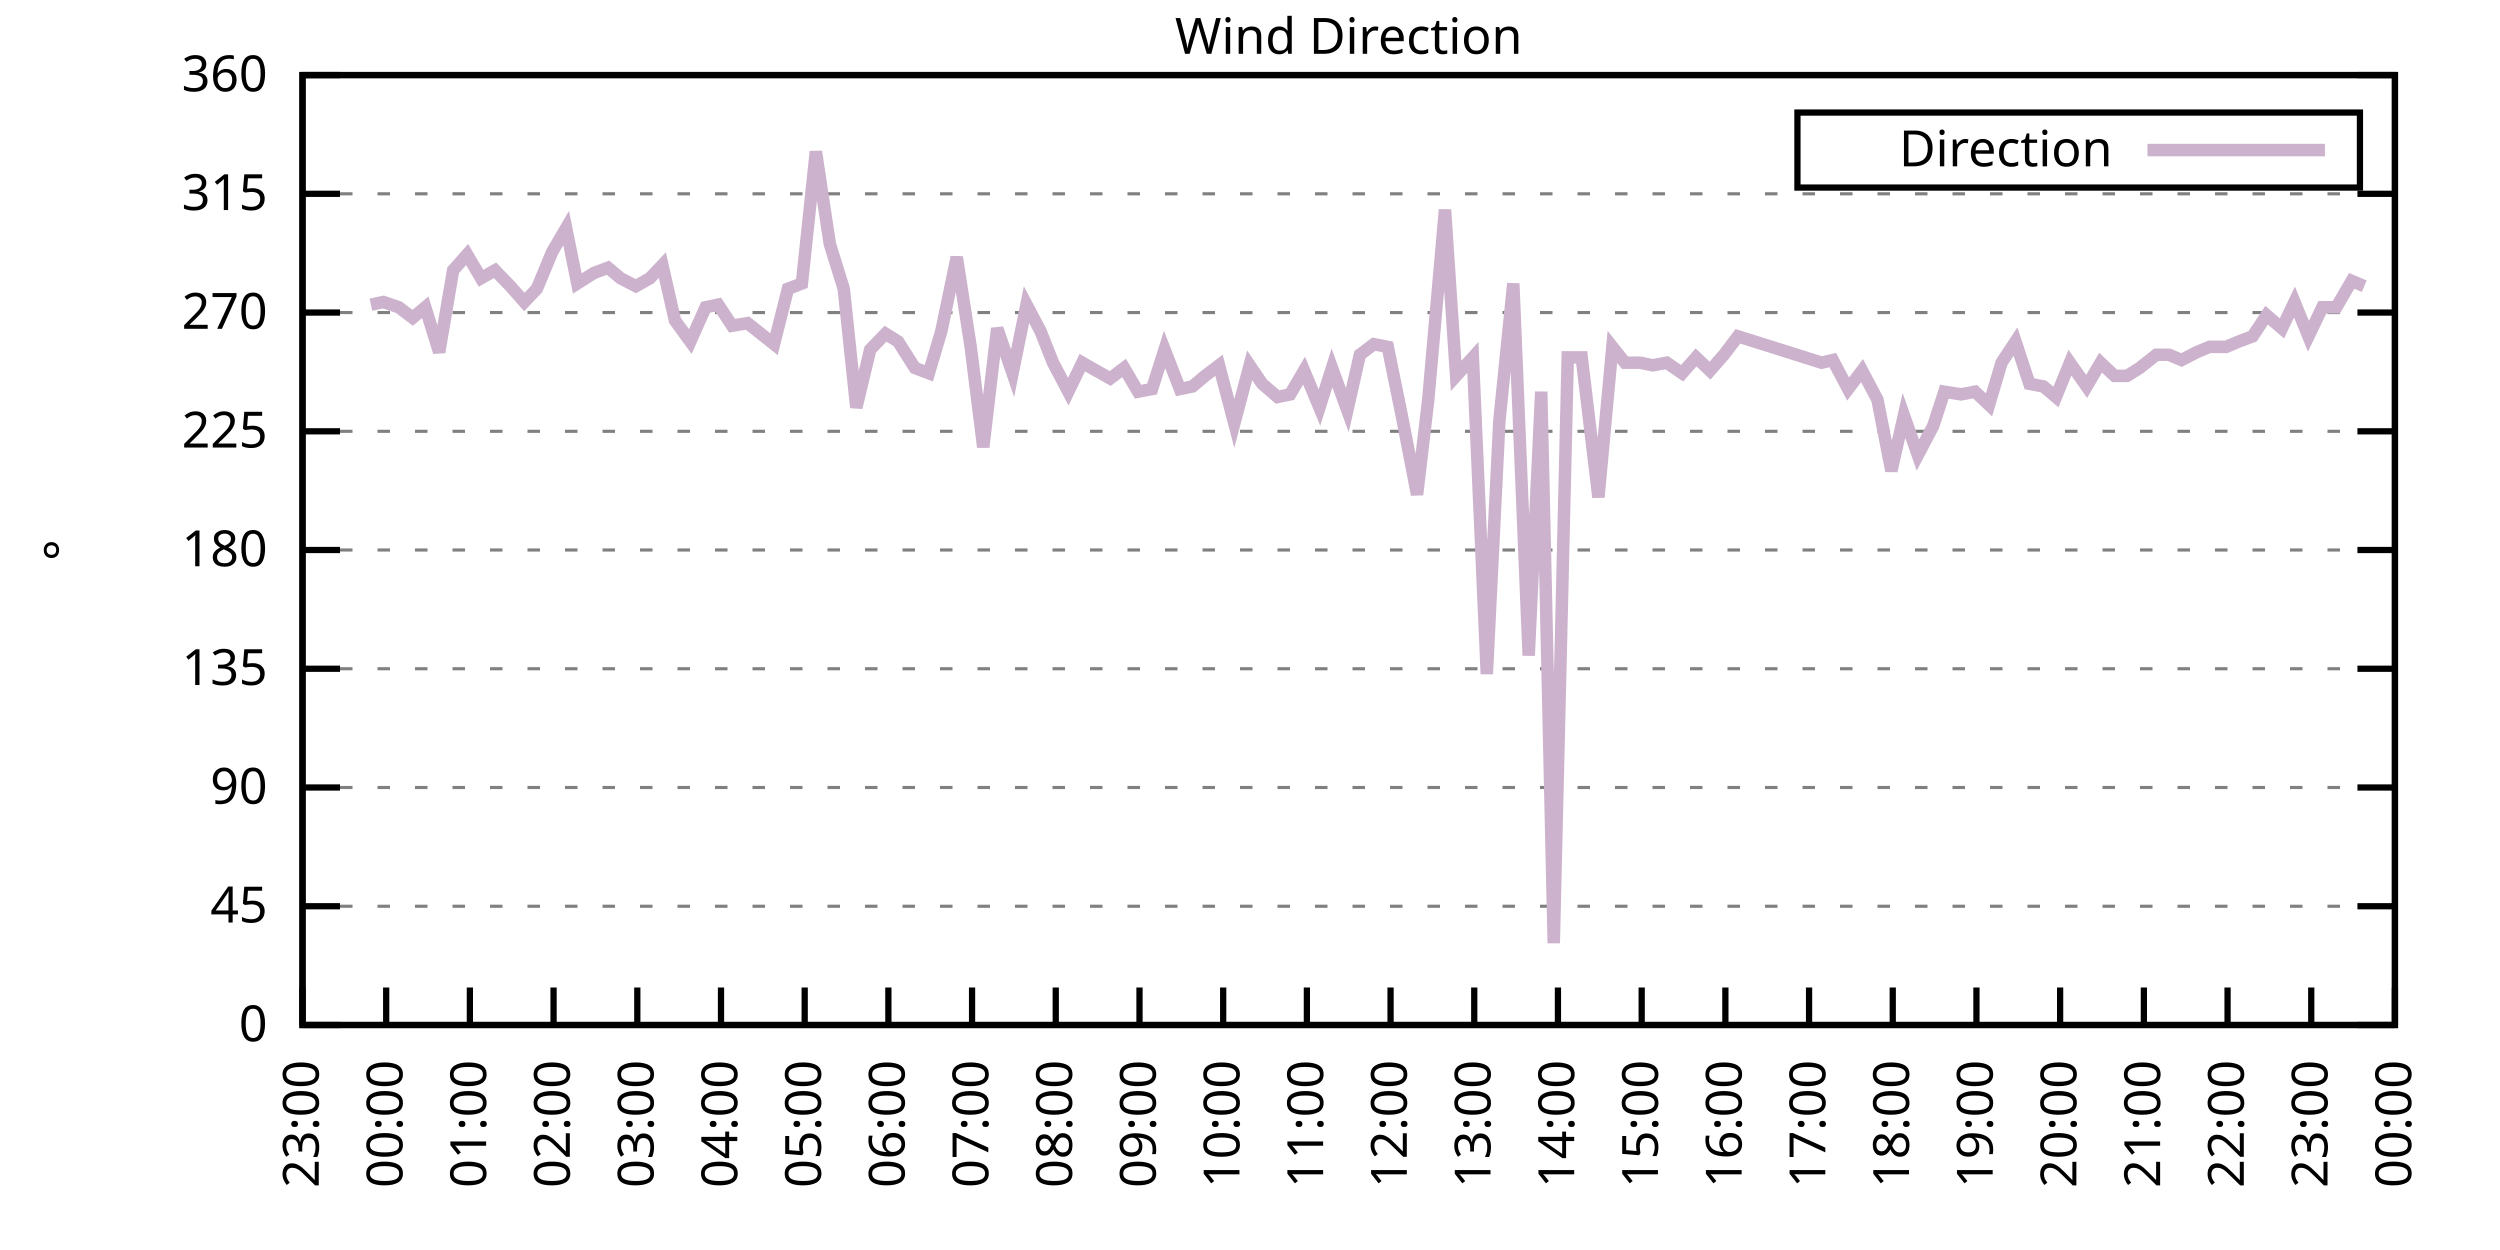
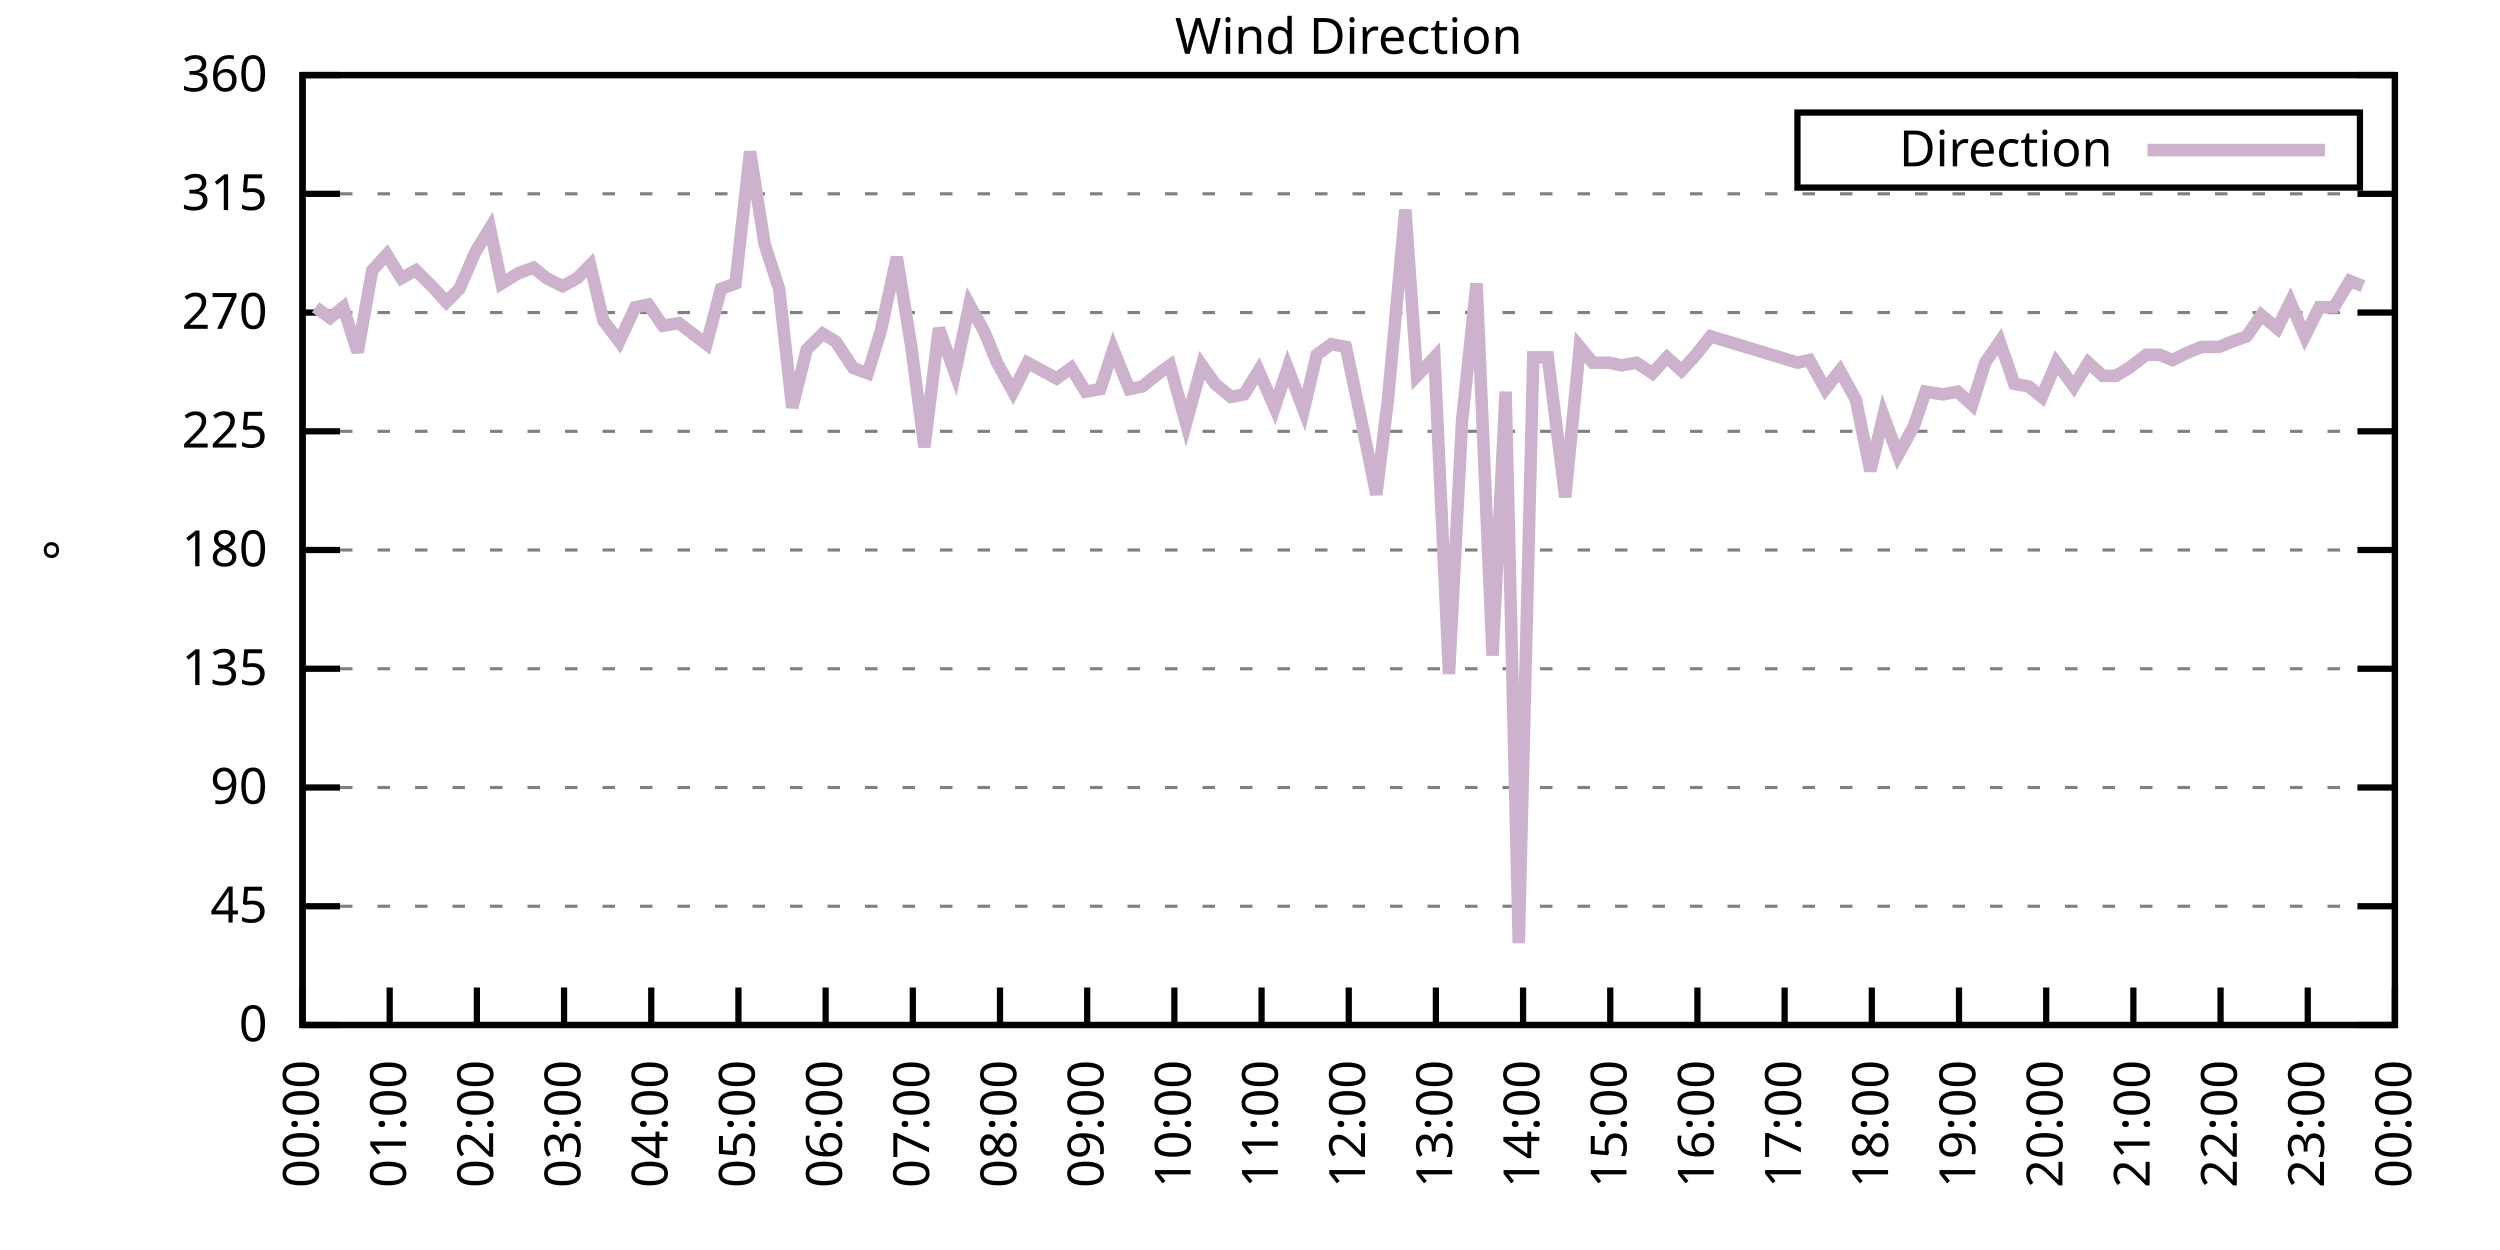
<svg xmlns="http://www.w3.org/2000/svg" xmlns:xlink="http://www.w3.org/1999/xlink" width="400" height="200" viewBox="0 0 400 200">
  <g id="gnuplot_canvas">
    <rect x="0" y="0" width="400" height="200" fill="none" />
    <defs>
      <circle id="gpDot" r="0.5" stroke-width="0.5" stroke="currentColor" />
      <path id="gpPt0" stroke-width="0.333" stroke="currentColor" d="M-1,0 h2 M0,-1 v2" />
      <path id="gpPt1" stroke-width="0.333" stroke="currentColor" d="M-1,-1 L1,1 M1,-1 L-1,1" />
      <path id="gpPt2" stroke-width="0.333" stroke="currentColor" d="M-1,0 L1,0 M0,-1 L0,1 M-1,-1 L1,1 M-1,1 L1,-1" />
      <rect id="gpPt3" stroke-width="0.333" stroke="currentColor" x="-1" y="-1" width="2" height="2" />
      <rect id="gpPt4" stroke-width="0.333" stroke="currentColor" fill="currentColor" x="-1" y="-1" width="2" height="2" />
      <circle id="gpPt5" stroke-width="0.333" stroke="currentColor" cx="0" cy="0" r="1" />
      <use xlink:href="#gpPt5" id="gpPt6" fill="currentColor" stroke="none" />
      <path id="gpPt7" stroke-width="0.333" stroke="currentColor" d="M0,-1.33 L-1.33,0.67 L1.33,0.67 z" />
      <use xlink:href="#gpPt7" id="gpPt8" fill="currentColor" stroke="none" />
      <use xlink:href="#gpPt7" id="gpPt9" stroke="currentColor" transform="rotate(180)" />
      <use xlink:href="#gpPt9" id="gpPt10" fill="currentColor" stroke="none" />
      <use xlink:href="#gpPt3" id="gpPt11" stroke="currentColor" transform="rotate(45)" />
      <use xlink:href="#gpPt11" id="gpPt12" fill="currentColor" stroke="none" />
      <path id="gpPt13" stroke-width="0.333" stroke="currentColor" d="M0,1.330 L1.265,0.411 L0.782,-1.067 L-0.782,-1.076 L-1.265,0.411 z" />
      <use xlink:href="#gpPt13" id="gpPt14" fill="currentColor" stroke="none" />
      <filter id="textbox" filterUnits="objectBoundingBox" x="0" y="0" height="1" width="1">
        <feFlood flood-color="white" flood-opacity="1" result="bgnd" />
        <feComposite in="SourceGraphic" in2="bgnd" operator="atop" />
      </filter>
      <filter id="greybox" filterUnits="objectBoundingBox" x="0" y="0" height="1" width="1">
        <feFlood flood-color="lightgrey" flood-opacity="1" result="grey" />
        <feComposite in="SourceGraphic" in2="grey" operator="atop" />
      </filter>
    </defs>
    <g fill="none" color="white" stroke="currentColor" stroke-width="1.00" stroke-linecap="butt" stroke-linejoin="miter">
</g>
    <g fill="none" color="black" stroke="currentColor" stroke-width="1.00" stroke-linecap="butt" stroke-linejoin="miter">
      <g stroke="none" shape-rendering="crispEdges">
        <polygon fill="rgb(255, 255, 255)" points="48.40,164.00 383.18,164.00 383.18,12.02 48.40,12.02 " />
      </g>
    </g>
    <g fill="none" color="black" stroke="currentColor" stroke-width="1.00" stroke-linecap="butt" stroke-linejoin="miter">
</g>
    <g fill="none" color="black" stroke="black" stroke-width="0.50" stroke-linecap="butt" stroke-linejoin="miter">
</g>
    <g fill="none" color="gray" stroke="currentColor" stroke-width="0.50" stroke-linecap="butt" stroke-linejoin="miter">
      <path stroke="gray" stroke-dasharray="2,4" class="gridline" d="M48.40,164.00 L383.19,164.00  " />
    </g>
    <g fill="none" color="gray" stroke="gray" stroke-width="1.00" stroke-linecap="butt" stroke-linejoin="miter">
</g>
    <g fill="none" color="black" stroke="currentColor" stroke-width="1.00" stroke-linecap="butt" stroke-linejoin="miter">
      <path stroke="black" d="M48.40,164.00 L54.40,164.00 M383.19,164.00 L377.19,164.00  " />
      <g transform="translate(42.80,166.60)" stroke="none" fill="black" font-family="Sans" font-size="8.00" text-anchor="end">
        <text>
          <tspan font-family="Sans"> 0</tspan>
        </text>
      </g>
    </g>
    <g fill="none" color="black" stroke="currentColor" stroke-width="1.00" stroke-linecap="butt" stroke-linejoin="miter">
</g>
    <g fill="none" color="black" stroke="black" stroke-width="0.50" stroke-linecap="butt" stroke-linejoin="miter">
</g>
    <g fill="none" color="gray" stroke="currentColor" stroke-width="0.50" stroke-linecap="butt" stroke-linejoin="miter">
      <path stroke="gray" stroke-dasharray="2,4" class="gridline" d="M48.40,145.00 L383.19,145.00  " />
    </g>
    <g fill="none" color="gray" stroke="gray" stroke-width="1.00" stroke-linecap="butt" stroke-linejoin="miter">
</g>
    <g fill="none" color="black" stroke="currentColor" stroke-width="1.00" stroke-linecap="butt" stroke-linejoin="miter">
      <path stroke="black" d="M48.40,145.00 L54.40,145.00 M383.19,145.00 L377.19,145.00  " />
      <g transform="translate(42.80,147.60)" stroke="none" fill="black" font-family="Sans" font-size="8.00" text-anchor="end">
        <text>
          <tspan font-family="Sans"> 45</tspan>
        </text>
      </g>
    </g>
    <g fill="none" color="black" stroke="currentColor" stroke-width="1.00" stroke-linecap="butt" stroke-linejoin="miter">
</g>
    <g fill="none" color="black" stroke="black" stroke-width="0.50" stroke-linecap="butt" stroke-linejoin="miter">
</g>
    <g fill="none" color="gray" stroke="currentColor" stroke-width="0.50" stroke-linecap="butt" stroke-linejoin="miter">
      <path stroke="gray" stroke-dasharray="2,4" class="gridline" d="M48.40,126.00 L383.19,126.00  " />
    </g>
    <g fill="none" color="gray" stroke="gray" stroke-width="1.00" stroke-linecap="butt" stroke-linejoin="miter">
</g>
    <g fill="none" color="black" stroke="currentColor" stroke-width="1.00" stroke-linecap="butt" stroke-linejoin="miter">
      <path stroke="black" d="M48.40,126.00 L54.40,126.00 M383.19,126.00 L377.19,126.00  " />
      <g transform="translate(42.80,128.60)" stroke="none" fill="black" font-family="Sans" font-size="8.00" text-anchor="end">
        <text>
          <tspan font-family="Sans"> 90</tspan>
        </text>
      </g>
    </g>
    <g fill="none" color="black" stroke="currentColor" stroke-width="1.00" stroke-linecap="butt" stroke-linejoin="miter">
</g>
    <g fill="none" color="black" stroke="black" stroke-width="0.50" stroke-linecap="butt" stroke-linejoin="miter">
</g>
    <g fill="none" color="gray" stroke="currentColor" stroke-width="0.50" stroke-linecap="butt" stroke-linejoin="miter">
      <path stroke="gray" stroke-dasharray="2,4" class="gridline" d="M48.40,107.00 L383.19,107.00  " />
    </g>
    <g fill="none" color="gray" stroke="gray" stroke-width="1.00" stroke-linecap="butt" stroke-linejoin="miter">
</g>
    <g fill="none" color="black" stroke="currentColor" stroke-width="1.00" stroke-linecap="butt" stroke-linejoin="miter">
      <path stroke="black" d="M48.40,107.00 L54.40,107.00 M383.19,107.00 L377.19,107.00  " />
      <g transform="translate(42.80,109.60)" stroke="none" fill="black" font-family="Sans" font-size="8.00" text-anchor="end">
        <text>
          <tspan font-family="Sans"> 135</tspan>
        </text>
      </g>
    </g>
    <g fill="none" color="black" stroke="currentColor" stroke-width="1.00" stroke-linecap="butt" stroke-linejoin="miter">
</g>
    <g fill="none" color="black" stroke="black" stroke-width="0.50" stroke-linecap="butt" stroke-linejoin="miter">
</g>
    <g fill="none" color="gray" stroke="currentColor" stroke-width="0.50" stroke-linecap="butt" stroke-linejoin="miter">
      <path stroke="gray" stroke-dasharray="2,4" class="gridline" d="M48.40,88.00 L383.19,88.00  " />
    </g>
    <g fill="none" color="gray" stroke="gray" stroke-width="1.00" stroke-linecap="butt" stroke-linejoin="miter">
</g>
    <g fill="none" color="black" stroke="currentColor" stroke-width="1.00" stroke-linecap="butt" stroke-linejoin="miter">
      <path stroke="black" d="M48.40,88.00 L54.40,88.00 M383.19,88.00 L377.19,88.00  " />
      <g transform="translate(42.80,90.60)" stroke="none" fill="black" font-family="Sans" font-size="8.00" text-anchor="end">
        <text>
          <tspan font-family="Sans"> 180</tspan>
        </text>
      </g>
    </g>
    <g fill="none" color="black" stroke="currentColor" stroke-width="1.00" stroke-linecap="butt" stroke-linejoin="miter">
</g>
    <g fill="none" color="black" stroke="black" stroke-width="0.50" stroke-linecap="butt" stroke-linejoin="miter">
</g>
    <g fill="none" color="gray" stroke="currentColor" stroke-width="0.50" stroke-linecap="butt" stroke-linejoin="miter">
      <path stroke="gray" stroke-dasharray="2,4" class="gridline" d="M48.40,69.01 L383.19,69.01  " />
    </g>
    <g fill="none" color="gray" stroke="gray" stroke-width="1.00" stroke-linecap="butt" stroke-linejoin="miter">
</g>
    <g fill="none" color="black" stroke="currentColor" stroke-width="1.00" stroke-linecap="butt" stroke-linejoin="miter">
      <path stroke="black" d="M48.40,69.01 L54.40,69.01 M383.19,69.01 L377.19,69.01  " />
      <g transform="translate(42.80,71.61)" stroke="none" fill="black" font-family="Sans" font-size="8.00" text-anchor="end">
        <text>
          <tspan font-family="Sans"> 225</tspan>
        </text>
      </g>
    </g>
    <g fill="none" color="black" stroke="currentColor" stroke-width="1.00" stroke-linecap="butt" stroke-linejoin="miter">
</g>
    <g fill="none" color="black" stroke="black" stroke-width="0.50" stroke-linecap="butt" stroke-linejoin="miter">
</g>
    <g fill="none" color="gray" stroke="currentColor" stroke-width="0.50" stroke-linecap="butt" stroke-linejoin="miter">
      <path stroke="gray" stroke-dasharray="2,4" class="gridline" d="M48.40,50.01 L383.19,50.01  " />
    </g>
    <g fill="none" color="gray" stroke="gray" stroke-width="1.00" stroke-linecap="butt" stroke-linejoin="miter">
</g>
    <g fill="none" color="black" stroke="currentColor" stroke-width="1.00" stroke-linecap="butt" stroke-linejoin="miter">
      <path stroke="black" d="M48.40,50.01 L54.40,50.01 M383.19,50.01 L377.19,50.01  " />
      <g transform="translate(42.80,52.61)" stroke="none" fill="black" font-family="Sans" font-size="8.00" text-anchor="end">
        <text>
          <tspan font-family="Sans"> 270</tspan>
        </text>
      </g>
    </g>
    <g fill="none" color="black" stroke="currentColor" stroke-width="1.00" stroke-linecap="butt" stroke-linejoin="miter">
</g>
    <g fill="none" color="black" stroke="black" stroke-width="0.50" stroke-linecap="butt" stroke-linejoin="miter">
</g>
    <g fill="none" color="gray" stroke="currentColor" stroke-width="0.50" stroke-linecap="butt" stroke-linejoin="miter">
      <path stroke="gray" stroke-dasharray="2,4" class="gridline" d="M48.40,31.01 L383.19,31.01  " />
    </g>
    <g fill="none" color="gray" stroke="gray" stroke-width="1.00" stroke-linecap="butt" stroke-linejoin="miter">
</g>
    <g fill="none" color="black" stroke="currentColor" stroke-width="1.00" stroke-linecap="butt" stroke-linejoin="miter">
      <path stroke="black" d="M48.40,31.01 L54.40,31.01 M383.19,31.01 L377.19,31.01  " />
      <g transform="translate(42.80,33.61)" stroke="none" fill="black" font-family="Sans" font-size="8.00" text-anchor="end">
        <text>
          <tspan font-family="Sans"> 315</tspan>
        </text>
      </g>
    </g>
    <g fill="none" color="black" stroke="currentColor" stroke-width="1.00" stroke-linecap="butt" stroke-linejoin="miter">
</g>
    <g fill="none" color="black" stroke="black" stroke-width="0.50" stroke-linecap="butt" stroke-linejoin="miter">
</g>
    <g fill="none" color="gray" stroke="currentColor" stroke-width="0.50" stroke-linecap="butt" stroke-linejoin="miter">
      <path stroke="gray" stroke-dasharray="2,4" class="gridline" d="M48.40,12.01 L383.19,12.01  " />
    </g>
    <g fill="none" color="gray" stroke="gray" stroke-width="1.00" stroke-linecap="butt" stroke-linejoin="miter">
</g>
    <g fill="none" color="black" stroke="currentColor" stroke-width="1.00" stroke-linecap="butt" stroke-linejoin="miter">
      <path stroke="black" d="M48.40,12.01 L54.40,12.01 M383.19,12.01 L377.19,12.01  " />
      <g transform="translate(42.80,14.61)" stroke="none" fill="black" font-family="Sans" font-size="8.00" text-anchor="end">
        <text>
          <tspan font-family="Sans"> 360</tspan>
        </text>
      </g>
    </g>
    <g fill="none" color="black" stroke="currentColor" stroke-width="1.00" stroke-linecap="butt" stroke-linejoin="miter">
      <path stroke="black" d="M48.40,164.00 L48.40,158.00  " />
      <g transform="translate(51.00,169.60) rotate(270.00)" stroke="none" fill="black" font-family="Sans" font-size="8.00" text-anchor="end">
        <text>
-           <tspan font-family="Sans">23:00</tspan>
-         </text>
-       </g>
-     </g>
-     <g fill="none" color="black" stroke="currentColor" stroke-width="1.00" stroke-linecap="butt" stroke-linejoin="miter">
-       <path stroke="black" d="M61.79,164.00 L61.79,158.00  " />
-       <g transform="translate(64.39,169.60) rotate(270.00)" stroke="none" fill="black" font-family="Sans" font-size="8.00" text-anchor="end">
-         <text>
          <tspan font-family="Sans">00:00</tspan>
        </text>
      </g>
    </g>
    <g fill="none" color="black" stroke="currentColor" stroke-width="1.00" stroke-linecap="butt" stroke-linejoin="miter">
-       <path stroke="black" d="M75.18,164.00 L75.18,158.00  " />
-       <g transform="translate(77.78,169.60) rotate(270.00)" stroke="none" fill="black" font-family="Sans" font-size="8.00" text-anchor="end">
+       <path stroke="black" d="M62.35,164.00 L62.35,158.00  " />
+       <g transform="translate(64.95,169.60) rotate(270.00)" stroke="none" fill="black" font-family="Sans" font-size="8.00" text-anchor="end">
        <text>
          <tspan font-family="Sans">01:00</tspan>
        </text>
      </g>
    </g>
    <g fill="none" color="black" stroke="currentColor" stroke-width="1.00" stroke-linecap="butt" stroke-linejoin="miter">
-       <path stroke="black" d="M88.57,164.00 L88.57,158.00  " />
-       <g transform="translate(91.17,169.60) rotate(270.00)" stroke="none" fill="black" font-family="Sans" font-size="8.00" text-anchor="end">
+       <path stroke="black" d="M76.30,164.00 L76.30,158.00  " />
+       <g transform="translate(78.90,169.60) rotate(270.00)" stroke="none" fill="black" font-family="Sans" font-size="8.00" text-anchor="end">
        <text>
          <tspan font-family="Sans">02:00</tspan>
        </text>
      </g>
    </g>
    <g fill="none" color="black" stroke="currentColor" stroke-width="1.00" stroke-linecap="butt" stroke-linejoin="miter">
-       <path stroke="black" d="M101.97,164.00 L101.97,158.00  " />
-       <g transform="translate(104.57,169.60) rotate(270.00)" stroke="none" fill="black" font-family="Sans" font-size="8.00" text-anchor="end">
+       <path stroke="black" d="M90.25,164.00 L90.25,158.00  " />
+       <g transform="translate(92.85,169.60) rotate(270.00)" stroke="none" fill="black" font-family="Sans" font-size="8.00" text-anchor="end">
        <text>
          <tspan font-family="Sans">03:00</tspan>
        </text>
      </g>
    </g>
    <g fill="none" color="black" stroke="currentColor" stroke-width="1.00" stroke-linecap="butt" stroke-linejoin="miter">
-       <path stroke="black" d="M115.36,164.00 L115.36,158.00  " />
-       <g transform="translate(117.96,169.60) rotate(270.00)" stroke="none" fill="black" font-family="Sans" font-size="8.00" text-anchor="end">
+       <path stroke="black" d="M104.20,164.00 L104.20,158.00  " />
+       <g transform="translate(106.80,169.60) rotate(270.00)" stroke="none" fill="black" font-family="Sans" font-size="8.00" text-anchor="end">
        <text>
          <tspan font-family="Sans">04:00</tspan>
        </text>
      </g>
    </g>
    <g fill="none" color="black" stroke="currentColor" stroke-width="1.00" stroke-linecap="butt" stroke-linejoin="miter">
-       <path stroke="black" d="M128.75,164.00 L128.75,158.00  " />
-       <g transform="translate(131.35,169.60) rotate(270.00)" stroke="none" fill="black" font-family="Sans" font-size="8.00" text-anchor="end">
+       <path stroke="black" d="M118.15,164.00 L118.15,158.00  " />
+       <g transform="translate(120.75,169.60) rotate(270.00)" stroke="none" fill="black" font-family="Sans" font-size="8.00" text-anchor="end">
        <text>
          <tspan font-family="Sans">05:00</tspan>
        </text>
      </g>
    </g>
    <g fill="none" color="black" stroke="currentColor" stroke-width="1.00" stroke-linecap="butt" stroke-linejoin="miter">
-       <path stroke="black" d="M142.14,164.00 L142.14,158.00  " />
-       <g transform="translate(144.74,169.60) rotate(270.00)" stroke="none" fill="black" font-family="Sans" font-size="8.00" text-anchor="end">
+       <path stroke="black" d="M132.10,164.00 L132.10,158.00  " />
+       <g transform="translate(134.70,169.60) rotate(270.00)" stroke="none" fill="black" font-family="Sans" font-size="8.00" text-anchor="end">
        <text>
          <tspan font-family="Sans">06:00</tspan>
        </text>
      </g>
    </g>
    <g fill="none" color="black" stroke="currentColor" stroke-width="1.00" stroke-linecap="butt" stroke-linejoin="miter">
-       <path stroke="black" d="M155.53,164.00 L155.53,158.00  " />
-       <g transform="translate(158.13,169.60) rotate(270.00)" stroke="none" fill="black" font-family="Sans" font-size="8.00" text-anchor="end">
+       <path stroke="black" d="M146.05,164.00 L146.05,158.00  " />
+       <g transform="translate(148.65,169.60) rotate(270.00)" stroke="none" fill="black" font-family="Sans" font-size="8.00" text-anchor="end">
        <text>
          <tspan font-family="Sans">07:00</tspan>
        </text>
      </g>
    </g>
    <g fill="none" color="black" stroke="currentColor" stroke-width="1.00" stroke-linecap="butt" stroke-linejoin="miter">
-       <path stroke="black" d="M168.92,164.00 L168.92,158.00  " />
-       <g transform="translate(171.52,169.60) rotate(270.00)" stroke="none" fill="black" font-family="Sans" font-size="8.00" text-anchor="end">
+       <path stroke="black" d="M160.00,164.00 L160.00,158.00  " />
+       <g transform="translate(162.60,169.60) rotate(270.00)" stroke="none" fill="black" font-family="Sans" font-size="8.00" text-anchor="end">
        <text>
          <tspan font-family="Sans">08:00</tspan>
        </text>
      </g>
    </g>
    <g fill="none" color="black" stroke="currentColor" stroke-width="1.00" stroke-linecap="butt" stroke-linejoin="miter">
-       <path stroke="black" d="M182.32,164.00 L182.32,158.00  " />
-       <g transform="translate(184.92,169.60) rotate(270.00)" stroke="none" fill="black" font-family="Sans" font-size="8.00" text-anchor="end">
+       <path stroke="black" d="M173.95,164.00 L173.95,158.00  " />
+       <g transform="translate(176.55,169.60) rotate(270.00)" stroke="none" fill="black" font-family="Sans" font-size="8.00" text-anchor="end">
        <text>
          <tspan font-family="Sans">09:00</tspan>
        </text>
      </g>
    </g>
    <g fill="none" color="black" stroke="currentColor" stroke-width="1.00" stroke-linecap="butt" stroke-linejoin="miter">
-       <path stroke="black" d="M195.71,164.00 L195.71,158.00  " />
-       <g transform="translate(198.31,169.60) rotate(270.00)" stroke="none" fill="black" font-family="Sans" font-size="8.00" text-anchor="end">
+       <path stroke="black" d="M187.90,164.00 L187.90,158.00  " />
+       <g transform="translate(190.50,169.60) rotate(270.00)" stroke="none" fill="black" font-family="Sans" font-size="8.00" text-anchor="end">
        <text>
          <tspan font-family="Sans">10:00</tspan>
        </text>
      </g>
    </g>
    <g fill="none" color="black" stroke="currentColor" stroke-width="1.00" stroke-linecap="butt" stroke-linejoin="miter">
-       <path stroke="black" d="M209.10,164.00 L209.10,158.00  " />
-       <g transform="translate(211.70,169.60) rotate(270.00)" stroke="none" fill="black" font-family="Sans" font-size="8.00" text-anchor="end">
+       <path stroke="black" d="M201.85,164.00 L201.85,158.00  " />
+       <g transform="translate(204.45,169.60) rotate(270.00)" stroke="none" fill="black" font-family="Sans" font-size="8.00" text-anchor="end">
        <text>
          <tspan font-family="Sans">11:00</tspan>
        </text>
      </g>
    </g>
    <g fill="none" color="black" stroke="currentColor" stroke-width="1.00" stroke-linecap="butt" stroke-linejoin="miter">
-       <path stroke="black" d="M222.49,164.00 L222.49,158.00  " />
-       <g transform="translate(225.09,169.60) rotate(270.00)" stroke="none" fill="black" font-family="Sans" font-size="8.00" text-anchor="end">
+       <path stroke="black" d="M215.80,164.00 L215.80,158.00  " />
+       <g transform="translate(218.40,169.60) rotate(270.00)" stroke="none" fill="black" font-family="Sans" font-size="8.00" text-anchor="end">
        <text>
          <tspan font-family="Sans">12:00</tspan>
        </text>
      </g>
    </g>
    <g fill="none" color="black" stroke="currentColor" stroke-width="1.00" stroke-linecap="butt" stroke-linejoin="miter">
-       <path stroke="black" d="M235.88,164.00 L235.88,158.00  " />
-       <g transform="translate(238.48,169.60) rotate(270.00)" stroke="none" fill="black" font-family="Sans" font-size="8.00" text-anchor="end">
+       <path stroke="black" d="M229.74,164.00 L229.74,158.00  " />
+       <g transform="translate(232.34,169.60) rotate(270.00)" stroke="none" fill="black" font-family="Sans" font-size="8.00" text-anchor="end">
        <text>
          <tspan font-family="Sans">13:00</tspan>
        </text>
      </g>
    </g>
    <g fill="none" color="black" stroke="currentColor" stroke-width="1.00" stroke-linecap="butt" stroke-linejoin="miter">
-       <path stroke="black" d="M249.27,164.00 L249.27,158.00  " />
-       <g transform="translate(251.87,169.60) rotate(270.00)" stroke="none" fill="black" font-family="Sans" font-size="8.00" text-anchor="end">
+       <path stroke="black" d="M243.69,164.00 L243.69,158.00  " />
+       <g transform="translate(246.29,169.60) rotate(270.00)" stroke="none" fill="black" font-family="Sans" font-size="8.00" text-anchor="end">
        <text>
          <tspan font-family="Sans">14:00</tspan>
        </text>
      </g>
    </g>
    <g fill="none" color="black" stroke="currentColor" stroke-width="1.00" stroke-linecap="butt" stroke-linejoin="miter">
-       <path stroke="black" d="M262.67,164.00 L262.67,158.00  " />
-       <g transform="translate(265.27,169.60) rotate(270.00)" stroke="none" fill="black" font-family="Sans" font-size="8.00" text-anchor="end">
+       <path stroke="black" d="M257.64,164.00 L257.64,158.00  " />
+       <g transform="translate(260.24,169.60) rotate(270.00)" stroke="none" fill="black" font-family="Sans" font-size="8.00" text-anchor="end">
        <text>
          <tspan font-family="Sans">15:00</tspan>
        </text>
      </g>
    </g>
    <g fill="none" color="black" stroke="currentColor" stroke-width="1.00" stroke-linecap="butt" stroke-linejoin="miter">
-       <path stroke="black" d="M276.06,164.00 L276.06,158.00  " />
-       <g transform="translate(278.66,169.60) rotate(270.00)" stroke="none" fill="black" font-family="Sans" font-size="8.00" text-anchor="end">
+       <path stroke="black" d="M271.59,164.00 L271.59,158.00  " />
+       <g transform="translate(274.19,169.60) rotate(270.00)" stroke="none" fill="black" font-family="Sans" font-size="8.00" text-anchor="end">
        <text>
          <tspan font-family="Sans">16:00</tspan>
        </text>
      </g>
    </g>
    <g fill="none" color="black" stroke="currentColor" stroke-width="1.00" stroke-linecap="butt" stroke-linejoin="miter">
-       <path stroke="black" d="M289.45,164.00 L289.45,158.00  " />
-       <g transform="translate(292.05,169.60) rotate(270.00)" stroke="none" fill="black" font-family="Sans" font-size="8.00" text-anchor="end">
+       <path stroke="black" d="M285.54,164.00 L285.54,158.00  " />
+       <g transform="translate(288.14,169.60) rotate(270.00)" stroke="none" fill="black" font-family="Sans" font-size="8.00" text-anchor="end">
        <text>
          <tspan font-family="Sans">17:00</tspan>
        </text>
      </g>
    </g>
    <g fill="none" color="black" stroke="currentColor" stroke-width="1.00" stroke-linecap="butt" stroke-linejoin="miter">
-       <path stroke="black" d="M302.84,164.00 L302.84,158.00  " />
-       <g transform="translate(305.44,169.60) rotate(270.00)" stroke="none" fill="black" font-family="Sans" font-size="8.00" text-anchor="end">
+       <path stroke="black" d="M299.49,164.00 L299.49,158.00  " />
+       <g transform="translate(302.09,169.60) rotate(270.00)" stroke="none" fill="black" font-family="Sans" font-size="8.00" text-anchor="end">
        <text>
          <tspan font-family="Sans">18:00</tspan>
        </text>
      </g>
    </g>
    <g fill="none" color="black" stroke="currentColor" stroke-width="1.00" stroke-linecap="butt" stroke-linejoin="miter">
-       <path stroke="black" d="M316.23,164.00 L316.23,158.00  " />
-       <g transform="translate(318.83,169.60) rotate(270.00)" stroke="none" fill="black" font-family="Sans" font-size="8.00" text-anchor="end">
+       <path stroke="black" d="M313.44,164.00 L313.44,158.00  " />
+       <g transform="translate(316.04,169.60) rotate(270.00)" stroke="none" fill="black" font-family="Sans" font-size="8.00" text-anchor="end">
        <text>
          <tspan font-family="Sans">19:00</tspan>
        </text>
      </g>
    </g>
    <g fill="none" color="black" stroke="currentColor" stroke-width="1.00" stroke-linecap="butt" stroke-linejoin="miter">
-       <path stroke="black" d="M329.62,164.00 L329.62,158.00  " />
-       <g transform="translate(332.22,169.60) rotate(270.00)" stroke="none" fill="black" font-family="Sans" font-size="8.00" text-anchor="end">
+       <path stroke="black" d="M327.39,164.00 L327.39,158.00  " />
+       <g transform="translate(329.99,169.60) rotate(270.00)" stroke="none" fill="black" font-family="Sans" font-size="8.00" text-anchor="end">
        <text>
          <tspan font-family="Sans">20:00</tspan>
        </text>
      </g>
    </g>
    <g fill="none" color="black" stroke="currentColor" stroke-width="1.00" stroke-linecap="butt" stroke-linejoin="miter">
-       <path stroke="black" d="M343.02,164.00 L343.02,158.00  " />
-       <g transform="translate(345.62,169.60) rotate(270.00)" stroke="none" fill="black" font-family="Sans" font-size="8.00" text-anchor="end">
+       <path stroke="black" d="M341.34,164.00 L341.34,158.00  " />
+       <g transform="translate(343.94,169.60) rotate(270.00)" stroke="none" fill="black" font-family="Sans" font-size="8.00" text-anchor="end">
        <text>
          <tspan font-family="Sans">21:00</tspan>
        </text>
      </g>
    </g>
    <g fill="none" color="black" stroke="currentColor" stroke-width="1.00" stroke-linecap="butt" stroke-linejoin="miter">
-       <path stroke="black" d="M356.41,164.00 L356.41,158.00  " />
-       <g transform="translate(359.01,169.60) rotate(270.00)" stroke="none" fill="black" font-family="Sans" font-size="8.00" text-anchor="end">
+       <path stroke="black" d="M355.29,164.00 L355.29,158.00  " />
+       <g transform="translate(357.89,169.60) rotate(270.00)" stroke="none" fill="black" font-family="Sans" font-size="8.00" text-anchor="end">
        <text>
          <tspan font-family="Sans">22:00</tspan>
        </text>
      </g>
    </g>
    <g fill="none" color="black" stroke="currentColor" stroke-width="1.00" stroke-linecap="butt" stroke-linejoin="miter">
-       <path stroke="black" d="M369.80,164.00 L369.80,158.00  " />
-       <g transform="translate(372.40,169.60) rotate(270.00)" stroke="none" fill="black" font-family="Sans" font-size="8.00" text-anchor="end">
+       <path stroke="black" d="M369.24,164.00 L369.24,158.00  " />
+       <g transform="translate(371.84,169.60) rotate(270.00)" stroke="none" fill="black" font-family="Sans" font-size="8.00" text-anchor="end">
        <text>
          <tspan font-family="Sans">23:00</tspan>
        </text>
      </g>
    </g>
    <g fill="none" color="black" stroke="currentColor" stroke-width="1.00" stroke-linecap="butt" stroke-linejoin="miter">
      <path stroke="black" d="M383.19,164.00 L383.19,158.00  " />
      <g transform="translate(385.79,169.60) rotate(270.00)" stroke="none" fill="black" font-family="Sans" font-size="8.00" text-anchor="end">
        <text>
          <tspan font-family="Sans">00:00</tspan>
        </text>
      </g>
    </g>
    <g fill="none" color="black" stroke="currentColor" stroke-width="1.00" stroke-linecap="butt" stroke-linejoin="miter">
</g>
    <g fill="none" color="black" stroke="currentColor" stroke-width="1.00" stroke-linecap="butt" stroke-linejoin="miter">
      <path stroke="black" d="M48.40,12.01 L48.40,164.00 L383.19,164.00 L383.19,12.01 L48.40,12.01 Z  " />
    </g>
    <g fill="none" color="black" stroke="currentColor" stroke-width="1.00" stroke-linecap="butt" stroke-linejoin="miter">
</g>
    <g fill="none" color="black" stroke="currentColor" stroke-width="1.00" stroke-linecap="butt" stroke-linejoin="miter">
      <path stroke="black" d="M287.59,30.01 L287.59,18.01 L377.59,18.01 L377.59,30.01 L287.59,30.01 Z  " />
    </g>
    <g id="Wind_direction_plot_1">
      <g fill="none" color="white" stroke="black" stroke-width="2.00" stroke-linecap="butt" stroke-linejoin="miter">
</g>
      <g fill="none" color="black" stroke="currentColor" stroke-width="2.00" stroke-linecap="butt" stroke-linejoin="miter">
        <g transform="translate(337.99,26.61)" stroke="none" fill="black" font-family="Sans" font-size="8.00" text-anchor="end">
          <text>
            <tspan font-family="Sans">Direction</tspan>
          </text>
        </g>
      </g>
      <g fill="none" color="black" stroke="currentColor" stroke-width="2.00" stroke-linecap="butt" stroke-linejoin="miter">
-         <path stroke="rgb(204, 178, 204)" d="M343.59,24.01 L371.99,24.01 M59.34,48.74 L61.35,48.32 L63.80,49.16 L66.03,50.85 L68.04,49.16 L70.27,56.34   L72.50,43.25 L74.74,40.72 L76.97,44.52 L79.20,43.25 L81.66,45.79 L83.89,48.32 L85.90,46.21 L88.35,40.30   L90.58,36.50 L92.37,45.36 L95.05,43.67 L97.28,42.83 L99.29,44.52 L101.74,45.79 L103.98,44.52 L105.98,42.41   L107.99,51.27 L110.45,54.65 L112.90,49.16 L114.91,48.74 L117.14,52.12 L119.60,51.70 L123.84,55.07 L126.07,46.21   L128.30,45.36 L130.54,24.25 L132.77,39.03 L135.00,46.21 L137.01,65.21 L139.24,55.92 L141.69,53.39 L143.70,54.65   L146.38,58.87 L148.61,59.72 L150.62,52.96 L153.08,41.14 L155.31,55.50 L157.32,71.54 L159.55,52.54 L162.01,59.72   L164.24,48.74 L166.47,52.96 L168.48,58.03 L170.93,62.67 L173.17,58.03 L175.40,59.30 L177.63,60.56 L179.86,58.87   L182.09,62.67 L184.32,62.25 L186.33,55.92 L188.79,62.25 L190.80,61.83 L192.81,60.14 L195.04,58.45 L197.49,67.74   L199.95,58.45 L201.96,61.41 L204.41,63.52 L206.42,63.10 L208.65,59.30 L211.11,65.21 L213.12,58.87 L215.57,65.63   L217.58,56.76 L219.81,55.07 L222.04,55.50 L224.28,66.47 L226.73,79.14 L228.52,63.94 L231.20,33.54 L232.98,60.14   L235.66,57.18 L237.89,107.85 L239.90,67.32 L242.13,45.36 L244.59,104.89 L246.60,62.67 L248.60,150.91 L250.84,57.18   L253.07,57.18 L255.75,79.56 L257.98,55.50 L259.99,58.03 L262.44,58.03 L264.45,58.45 L266.68,58.03 L269.14,59.72   L271.37,57.18 L273.60,59.30 L275.83,56.76 L278.07,53.81 L291.46,58.03 L293.24,57.61 L295.70,62.25 L297.93,59.30   L300.39,63.94 L302.62,75.34 L304.63,66.47 L306.86,72.81 L309.31,68.16 L311.10,62.67 L313.78,63.10 L316.01,62.67   L318.24,64.78 L320.25,58.03 L322.48,54.65 L324.71,61.41 L326.95,61.83 L328.95,63.52 L331.19,58.03 L333.86,61.83   L336.10,58.03 L338.33,60.14 L340.34,60.14 L342.35,58.87 L345.02,56.76 L347.03,56.76 L349.04,57.61 L351.50,56.34   L353.51,55.50 L356.18,55.50 L358.19,54.65 L360.42,53.81 L362.66,50.43 L365.11,52.54 L367.12,48.32 L369.35,53.81   L371.58,49.16 L373.82,49.16 L376.27,44.94 L378.28,45.79  " />
+         <path stroke="rgb(204, 178, 204)" d="M343.59,24.01 L371.99,24.01 M50.49,49.16 L52.82,50.85 L54.91,49.16 L57.23,56.34 L59.56,43.25 L61.88,40.72   L64.21,44.52 L66.53,43.25 L69.09,45.79 L71.42,48.32 L73.51,46.21 L76.07,40.30 L78.39,36.50 L80.25,45.36   L83.04,43.67 L85.37,42.83 L87.46,44.52 L90.02,45.79 L92.34,44.52 L94.43,42.41 L96.53,51.27 L99.08,54.65   L101.64,49.16 L103.73,48.74 L106.06,52.12 L108.62,51.70 L113.03,55.07 L115.36,46.21 L117.68,45.36 L120.01,24.25   L122.33,39.03 L124.66,46.21 L126.75,65.21 L129.08,55.92 L131.63,53.39 L133.72,54.65 L136.51,58.87 L138.84,59.72   L140.93,52.96 L143.49,41.14 L145.81,55.50 L147.91,71.54 L150.23,52.54 L152.79,59.72 L155.11,48.74 L157.44,52.96   L159.53,58.03 L162.09,62.67 L164.41,58.03 L166.74,59.30 L169.06,60.56 L171.39,58.87 L173.71,62.67 L176.04,62.25   L178.13,55.92 L180.69,62.25 L182.78,61.83 L184.87,60.14 L187.20,58.45 L189.76,67.74 L192.31,58.45 L194.41,61.41   L196.96,63.52 L199.06,63.10 L201.38,59.30 L203.94,65.21 L206.03,58.87 L208.59,65.63 L210.68,56.76 L213.01,55.07   L215.33,55.50 L217.65,66.47 L220.21,79.14 L222.07,63.94 L224.86,33.54 L226.72,60.14 L229.51,57.18 L231.84,107.85   L233.93,67.32 L236.25,45.36 L238.81,104.89 L240.90,62.67 L243.00,150.91 L245.32,57.18 L247.65,57.18 L250.44,79.56   L252.76,55.50 L254.85,58.03 L257.41,58.03 L259.50,58.45 L261.83,58.03 L264.39,59.72 L266.71,57.18 L269.04,59.30   L271.36,56.76 L273.69,53.81 L287.64,58.03 L289.50,57.61 L292.05,62.25 L294.38,59.30 L296.94,63.94 L299.26,75.34   L301.35,66.47 L303.68,72.81 L306.23,68.16 L308.09,62.67 L310.88,63.10 L313.21,62.67 L315.53,64.78 L317.63,58.03   L319.95,54.65 L322.28,61.41 L324.60,61.83 L326.69,63.52 L329.02,58.03 L331.81,61.83 L334.13,58.03 L336.46,60.14   L338.55,60.14 L340.64,58.87 L343.43,56.76 L345.53,56.76 L347.62,57.61 L350.18,56.34 L352.27,55.50 L355.06,55.50   L357.15,54.65 L359.48,53.81 L361.80,50.43 L364.36,52.54 L366.45,48.32 L368.78,53.81 L371.10,49.16 L373.43,49.16   L375.98,44.94 L378.08,45.79  " />
      </g>
    </g>
    <g fill="none" color="black" stroke="currentColor" stroke-width="2.00" stroke-linecap="butt" stroke-linejoin="miter">
</g>
    <g fill="none" color="black" stroke="black" stroke-width="1.00" stroke-linecap="butt" stroke-linejoin="miter">
</g>
    <g fill="none" color="black" stroke="currentColor" stroke-width="1.00" stroke-linecap="butt" stroke-linejoin="miter">
      <path stroke="black" d="M48.40,12.01 L48.40,164.00 L383.19,164.00 L383.19,12.01 L48.40,12.01 Z  " />
      <g transform="translate(12.80,88.01) rotate(270.00)" stroke="none" fill="black" font-family="Sans" font-size="8.00" text-anchor="middle">
        <text>
          <tspan font-family="Sans">°</tspan>
        </text>
      </g>
    </g>
    <g fill="none" color="black" stroke="currentColor" stroke-width="1.00" stroke-linecap="butt" stroke-linejoin="miter">
</g>
    <g fill="none" color="black" stroke="currentColor" stroke-width="1.00" stroke-linecap="butt" stroke-linejoin="miter">
      <g transform="translate(215.79,8.61)" stroke="none" fill="black" font-family="Sans" font-size="8.00" text-anchor="middle">
        <text>
          <tspan font-family="Sans">Wind Direction</tspan>
        </text>
      </g>
    </g>
    <g fill="none" color="black" stroke="currentColor" stroke-width="1.00" stroke-linecap="butt" stroke-linejoin="miter">
</g>
  </g>
</svg>
